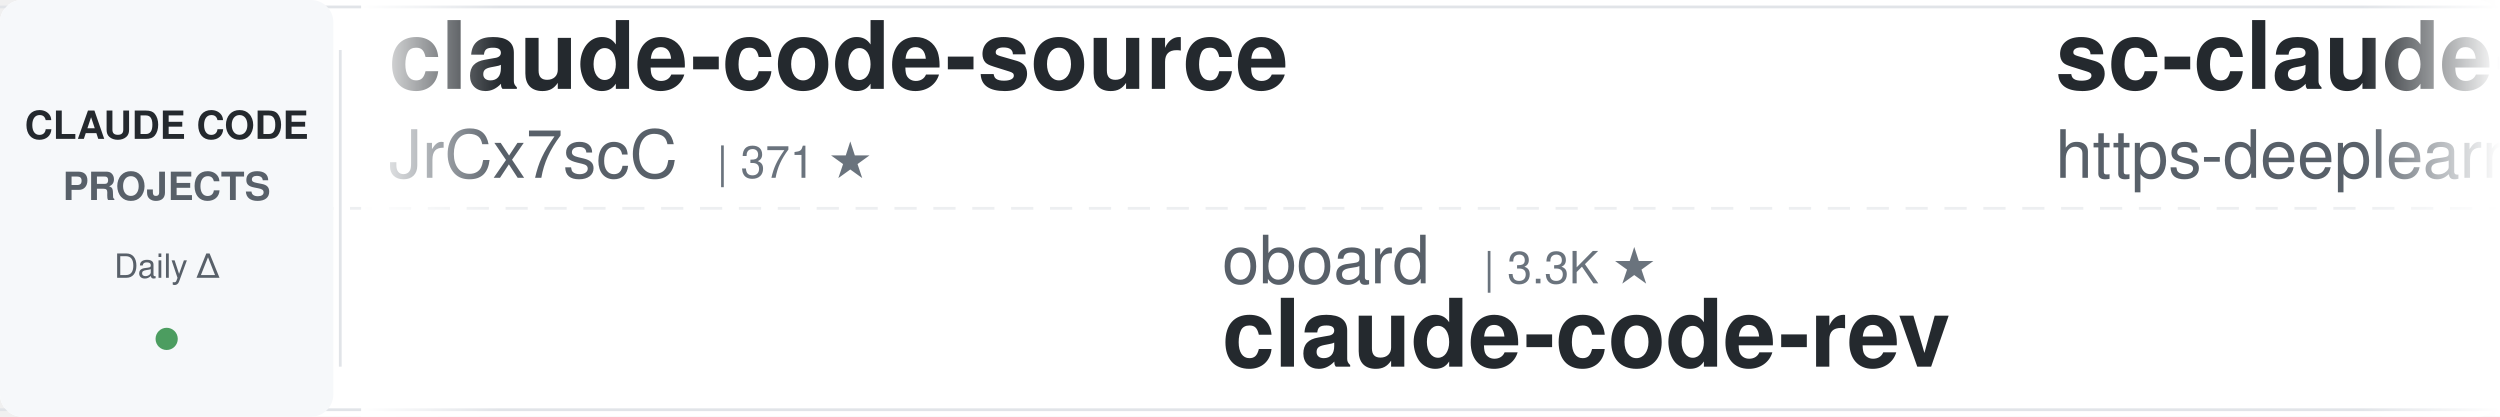
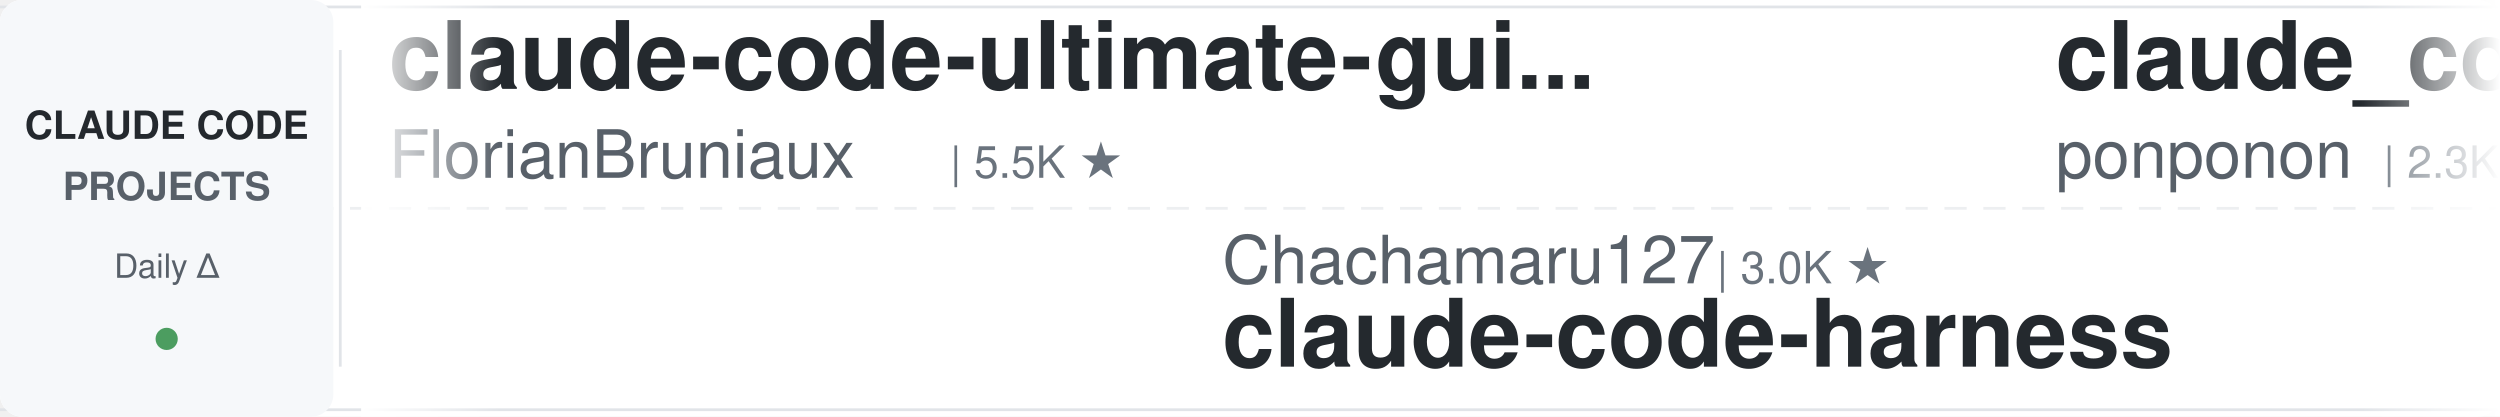
<svg xmlns="http://www.w3.org/2000/svg" width="900" height="150">
  <defs>
    <linearGradient id="leftFade" x1="0%" y1="0%" x2="100%" y2="0%">
      <stop offset="0%" style="stop-color:#ffffff;stop-opacity:1" />
      <stop offset="100%" style="stop-color:#ffffff;stop-opacity:0" />
    </linearGradient>
    <linearGradient id="rightFade" x1="0%" y1="0%" x2="100%" y2="0%">
      <stop offset="0%" style="stop-color:#ffffff;stop-opacity:0" />
      <stop offset="100%" style="stop-color:#ffffff;stop-opacity:1" />
    </linearGradient>
  </defs>
  <rect width="900" height="150" fill="#ffffff" rx="8" />
  <rect x="0" y="2" width="900" height="1" fill="#e1e4e8" />
  <rect x="0" y="147" width="900" height="1" fill="#e1e4e8" />
  <line x1="0" y1="75" x2="900" y2="75" stroke="#e1e4e8" stroke-width="1" stroke-dasharray="8 6" opacity="0.6" />
  <rect x="0" y="0" width="120" height="150" fill="#f6f8fa" rx="8" />
  <text x="60" y="50" font-family="-apple-system, BlinkMacSystemFont, 'Segoe UI', Helvetica, Arial, sans-serif" font-size="14" font-weight="600" fill="#24292e" text-anchor="middle">CLAUDE CODE</text>
  <text x="60" y="72" font-family="-apple-system, BlinkMacSystemFont, 'Segoe UI', Helvetica, Arial, sans-serif" font-size="14" font-weight="600" fill="#586069" text-anchor="middle">PROJECTS</text>
  <text x="60" y="100" font-family="-apple-system, BlinkMacSystemFont, 'Segoe UI', Helvetica, Arial, sans-serif" font-size="12" font-weight="500" fill="#586069" text-anchor="middle">Daily Δ</text>
  <circle cx="60" cy="122" r="4" fill="#22863a" opacity="0.8" />
  <rect x="122" y="18" width="1" height="114" fill="#e1e4e8" />
  <clipPath id="tickerClip">
    <rect x="130" y="0" width="770" height="150" />
  </clipPath>
  <g clip-path="url(#tickerClip)">
    <g id="tickerItems">
      <animateTransform attributeName="transform" attributeType="XML" type="translate" from="0 0" to="-3000 0" dur="54s" repeatCount="indefinite" />
      <g transform="translate(0, 0)">
-         <text x="140" y="32" font-family="-apple-system, BlinkMacSystemFont, 'Segoe UI', Helvetica, Arial, sans-serif" font-size="34" font-weight="600" fill="#24292e">claude-code-source</text>
-         <text x="140" y="64" font-family="-apple-system, BlinkMacSystemFont, 'Segoe UI', Helvetica, Arial, sans-serif" font-size="24" font-weight="400" fill="#586069">JrCx7scC</text>
-         <text x="258" y="64" font-family="-apple-system, BlinkMacSystemFont, 'Segoe UI', Helvetica, Arial, sans-serif" font-size="16" font-weight="500" fill="#6a737d">| 371 ★</text>
+         <text x="140" y="32" font-family="-apple-system, BlinkMacSystemFont, 'Segoe UI', Helvetica, Arial, sans-serif" font-size="34" font-weight="600" fill="#24292e">claude-code-ultimate-gui...</text>
+         <text x="140" y="64" font-family="-apple-system, BlinkMacSystemFont, 'Segoe UI', Helvetica, Arial, sans-serif" font-size="24" font-weight="400" fill="#586069">FlorianBruniaux</text>
+         <text x="342" y="64" font-family="-apple-system, BlinkMacSystemFont, 'Segoe UI', Helvetica, Arial, sans-serif" font-size="16" font-weight="500" fill="#6a737d">| 5.5K ★</text>
      </g>
      <g transform="translate(300, 0)">
-         <text x="140" y="102" font-family="-apple-system, BlinkMacSystemFont, 'Segoe UI', Helvetica, Arial, sans-serif" font-size="24" font-weight="400" fill="#586069">oboard</text>
-         <text x="234" y="102" font-family="-apple-system, BlinkMacSystemFont, 'Segoe UI', Helvetica, Arial, sans-serif" font-size="16" font-weight="500" fill="#6a737d">| 3.3K ★</text>
-         <text x="140" y="132" font-family="-apple-system, BlinkMacSystemFont, 'Segoe UI', Helvetica, Arial, sans-serif" font-size="34" font-weight="600" fill="#24292e">claude-code-rev</text>
+         <text x="140" y="102" font-family="-apple-system, BlinkMacSystemFont, 'Segoe UI', Helvetica, Arial, sans-serif" font-size="24" font-weight="400" fill="#586069">Chachamaru127</text>
+         <text x="318" y="102" font-family="-apple-system, BlinkMacSystemFont, 'Segoe UI', Helvetica, Arial, sans-serif" font-size="16" font-weight="500" fill="#6a737d">| 3.0K ★</text>
+         <text x="140" y="132" font-family="-apple-system, BlinkMacSystemFont, 'Segoe UI', Helvetica, Arial, sans-serif" font-size="34" font-weight="600" fill="#24292e">claude-code-harness</text>
      </g>
      <g transform="translate(600, 0)">
-         <text x="140" y="32" font-family="-apple-system, BlinkMacSystemFont, 'Segoe UI', Helvetica, Arial, sans-serif" font-size="34" font-weight="600" fill="#24292e">sc-claude-code-files</text>
-         <text x="140" y="64" font-family="-apple-system, BlinkMacSystemFont, 'Segoe UI', Helvetica, Arial, sans-serif" font-size="24" font-weight="400" fill="#586069">https-deeplearning-ai</text>
-         <text x="414" y="64" font-family="-apple-system, BlinkMacSystemFont, 'Segoe UI', Helvetica, Arial, sans-serif" font-size="16" font-weight="500" fill="#6a737d">| 533 ★</text>
+         <text x="140" y="32" font-family="-apple-system, BlinkMacSystemFont, 'Segoe UI', Helvetica, Arial, sans-serif" font-size="34" font-weight="600" fill="#24292e">claude_code_src</text>
+         <text x="140" y="64" font-family="-apple-system, BlinkMacSystemFont, 'Segoe UI', Helvetica, Arial, sans-serif" font-size="24" font-weight="400" fill="#586069">ponponon</text>
+         <text x="258" y="64" font-family="-apple-system, BlinkMacSystemFont, 'Segoe UI', Helvetica, Arial, sans-serif" font-size="16" font-weight="500" fill="#6a737d">| 2.3K ★</text>
      </g>
      <g transform="translate(900, 0)">
-         <text x="140" y="102" font-family="-apple-system, BlinkMacSystemFont, 'Segoe UI', Helvetica, Arial, sans-serif" font-size="24" font-weight="400" fill="#586069">OneRedOak</text>
-         <text x="270" y="102" font-family="-apple-system, BlinkMacSystemFont, 'Segoe UI', Helvetica, Arial, sans-serif" font-size="16" font-weight="500" fill="#6a737d">| 3.9K ★</text>
-         <text x="140" y="132" font-family="-apple-system, BlinkMacSystemFont, 'Segoe UI', Helvetica, Arial, sans-serif" font-size="34" font-weight="600" fill="#24292e">claude-code-workflows</text>
+         <text x="140" y="102" font-family="-apple-system, BlinkMacSystemFont, 'Segoe UI', Helvetica, Arial, sans-serif" font-size="24" font-weight="400" fill="#586069">1rgs</text>
+         <text x="210" y="102" font-family="-apple-system, BlinkMacSystemFont, 'Segoe UI', Helvetica, Arial, sans-serif" font-size="16" font-weight="500" fill="#6a737d">| 3.7K ★</text>
+         <text x="140" y="132" font-family="-apple-system, BlinkMacSystemFont, 'Segoe UI', Helvetica, Arial, sans-serif" font-size="34" font-weight="600" fill="#24292e">claude-code-proxy</text>
      </g>
      <g transform="translate(1200, 0)">
-         <text x="140" y="32" font-family="-apple-system, BlinkMacSystemFont, 'Segoe UI', Helvetica, Arial, sans-serif" font-size="34" font-weight="600" fill="#24292e">Open-ClaudeCode</text>
-         <text x="140" y="64" font-family="-apple-system, BlinkMacSystemFont, 'Segoe UI', Helvetica, Arial, sans-serif" font-size="24" font-weight="400" fill="#586069">LING71671</text>
-         <text x="270" y="64" font-family="-apple-system, BlinkMacSystemFont, 'Segoe UI', Helvetica, Arial, sans-serif" font-size="16" font-weight="500" fill="#6a737d">| 918 ★</text>
+         <text x="140" y="32" font-family="-apple-system, BlinkMacSystemFont, 'Segoe UI', Helvetica, Arial, sans-serif" font-size="34" font-weight="600" fill="#24292e">claude-code-book</text>
+         <text x="140" y="64" font-family="-apple-system, BlinkMacSystemFont, 'Segoe UI', Helvetica, Arial, sans-serif" font-size="24" font-weight="400" fill="#586069">lintsinghua</text>
+         <text x="294" y="64" font-family="-apple-system, BlinkMacSystemFont, 'Segoe UI', Helvetica, Arial, sans-serif" font-size="16" font-weight="500" fill="#6a737d">| 3.9K ★</text>
      </g>
      <g transform="translate(1500, 0)">
-         <text x="140" y="102" font-family="-apple-system, BlinkMacSystemFont, 'Segoe UI', Helvetica, Arial, sans-serif" font-size="24" font-weight="400" fill="#586069">Yeachan-Heo</text>
-         <text x="294" y="102" font-family="-apple-system, BlinkMacSystemFont, 'Segoe UI', Helvetica, Arial, sans-serif" font-size="16" font-weight="500" fill="#6a737d">| 37.8K ★</text>
-         <text x="140" y="132" font-family="-apple-system, BlinkMacSystemFont, 'Segoe UI', Helvetica, Arial, sans-serif" font-size="34" font-weight="600" fill="#24292e">oh-my-claudecode</text>
+         <text x="140" y="102" font-family="-apple-system, BlinkMacSystemFont, 'Segoe UI', Helvetica, Arial, sans-serif" font-size="24" font-weight="400" fill="#586069">ding113</text>
+         <text x="246" y="102" font-family="-apple-system, BlinkMacSystemFont, 'Segoe UI', Helvetica, Arial, sans-serif" font-size="16" font-weight="500" fill="#6a737d">| 3.2K ★</text>
+         <text x="140" y="132" font-family="-apple-system, BlinkMacSystemFont, 'Segoe UI', Helvetica, Arial, sans-serif" font-size="34" font-weight="600" fill="#24292e">claude-code-hub</text>
      </g>
      <g transform="translate(1800, 0)">
-         <text x="140" y="32" font-family="-apple-system, BlinkMacSystemFont, 'Segoe UI', Helvetica, Arial, sans-serif" font-size="34" font-weight="600" fill="#24292e">claude-code-hooks-master...</text>
-         <text x="140" y="64" font-family="-apple-system, BlinkMacSystemFont, 'Segoe UI', Helvetica, Arial, sans-serif" font-size="24" font-weight="400" fill="#586069">disler</text>
-         <text x="234" y="64" font-family="-apple-system, BlinkMacSystemFont, 'Segoe UI', Helvetica, Arial, sans-serif" font-size="16" font-weight="500" fill="#6a737d">| 3.8K ★</text>
+         <text x="140" y="32" font-family="-apple-system, BlinkMacSystemFont, 'Segoe UI', Helvetica, Arial, sans-serif" font-size="34" font-weight="600" fill="#24292e">awesome-claude-code</text>
+         <text x="140" y="64" font-family="-apple-system, BlinkMacSystemFont, 'Segoe UI', Helvetica, Arial, sans-serif" font-size="24" font-weight="400" fill="#586069">jqueryscript</text>
+         <text x="306" y="64" font-family="-apple-system, BlinkMacSystemFont, 'Segoe UI', Helvetica, Arial, sans-serif" font-size="16" font-weight="500" fill="#6a737d">| 468 ★</text>
      </g>
      <g transform="translate(2100, 0)">
-         <text x="140" y="102" font-family="-apple-system, BlinkMacSystemFont, 'Segoe UI', Helvetica, Arial, sans-serif" font-size="24" font-weight="400" fill="#586069">diet103</text>
-         <text x="246" y="102" font-family="-apple-system, BlinkMacSystemFont, 'Segoe UI', Helvetica, Arial, sans-serif" font-size="16" font-weight="500" fill="#6a737d">| 9.7K ★</text>
-         <text x="140" y="132" font-family="-apple-system, BlinkMacSystemFont, 'Segoe UI', Helvetica, Arial, sans-serif" font-size="34" font-weight="600" fill="#24292e">claude-code-infrastructu...</text>
+         <text x="140" y="102" font-family="-apple-system, BlinkMacSystemFont, 'Segoe UI', Helvetica, Arial, sans-serif" font-size="24" font-weight="400" fill="#586069">pedrohcgs</text>
+         <text x="270" y="102" font-family="-apple-system, BlinkMacSystemFont, 'Segoe UI', Helvetica, Arial, sans-serif" font-size="16" font-weight="500" fill="#6a737d">| 1.4K ★</text>
+         <text x="140" y="132" font-family="-apple-system, BlinkMacSystemFont, 'Segoe UI', Helvetica, Arial, sans-serif" font-size="34" font-weight="600" fill="#24292e">claude-code-my-workflow</text>
      </g>
      <g transform="translate(2400, 0)">
-         <text x="140" y="32" font-family="-apple-system, BlinkMacSystemFont, 'Segoe UI', Helvetica, Arial, sans-serif" font-size="34" font-weight="600" fill="#24292e">claude-code-rust</text>
-         <text x="140" y="64" font-family="-apple-system, BlinkMacSystemFont, 'Segoe UI', Helvetica, Arial, sans-serif" font-size="24" font-weight="400" fill="#586069">lorryjovens-hub</text>
-         <text x="342" y="64" font-family="-apple-system, BlinkMacSystemFont, 'Segoe UI', Helvetica, Arial, sans-serif" font-size="16" font-weight="500" fill="#6a737d">| 1.7K ★</text>
+         <text x="140" y="32" font-family="-apple-system, BlinkMacSystemFont, 'Segoe UI', Helvetica, Arial, sans-serif" font-size="34" font-weight="600" fill="#24292e">awesome-claude-code-tool...</text>
+         <text x="140" y="64" font-family="-apple-system, BlinkMacSystemFont, 'Segoe UI', Helvetica, Arial, sans-serif" font-size="24" font-weight="400" fill="#586069">rohitg00</text>
+         <text x="258" y="64" font-family="-apple-system, BlinkMacSystemFont, 'Segoe UI', Helvetica, Arial, sans-serif" font-size="16" font-weight="500" fill="#6a737d">| 2.3K ★</text>
      </g>
      <g transform="translate(2700, 0)">
-         <text x="140" y="102" font-family="-apple-system, BlinkMacSystemFont, 'Segoe UI', Helvetica, Arial, sans-serif" font-size="24" font-weight="400" fill="#586069">simonw</text>
-         <text x="234" y="102" font-family="-apple-system, BlinkMacSystemFont, 'Segoe UI', Helvetica, Arial, sans-serif" font-size="16" font-weight="500" fill="#6a737d">| 1.6K ★</text>
-         <text x="140" y="132" font-family="-apple-system, BlinkMacSystemFont, 'Segoe UI', Helvetica, Arial, sans-serif" font-size="34" font-weight="600" fill="#24292e">claude-code-transcripts</text>
+         <text x="140" y="102" font-family="-apple-system, BlinkMacSystemFont, 'Segoe UI', Helvetica, Arial, sans-serif" font-size="24" font-weight="400" fill="#586069">RichardAtCT</text>
+         <text x="294" y="102" font-family="-apple-system, BlinkMacSystemFont, 'Segoe UI', Helvetica, Arial, sans-serif" font-size="16" font-weight="500" fill="#6a737d">| 2.7K ★</text>
+         <text x="140" y="132" font-family="-apple-system, BlinkMacSystemFont, 'Segoe UI', Helvetica, Arial, sans-serif" font-size="34" font-weight="600" fill="#24292e">claude-code-telegram</text>
      </g>
      <g transform="translate(3000, 0)">
-         <text x="140" y="32" font-family="-apple-system, BlinkMacSystemFont, 'Segoe UI', Helvetica, Arial, sans-serif" font-size="34" font-weight="600" fill="#24292e">claude-code-source</text>
-         <text x="140" y="64" font-family="-apple-system, BlinkMacSystemFont, 'Segoe UI', Helvetica, Arial, sans-serif" font-size="24" font-weight="400" fill="#586069">JrCx7scC</text>
-         <text x="258" y="64" font-family="-apple-system, BlinkMacSystemFont, 'Segoe UI', Helvetica, Arial, sans-serif" font-size="16" font-weight="500" fill="#6a737d">| 371 ★</text>
+         <text x="140" y="32" font-family="-apple-system, BlinkMacSystemFont, 'Segoe UI', Helvetica, Arial, sans-serif" font-size="34" font-weight="600" fill="#24292e">claude-code-ultimate-gui...</text>
+         <text x="140" y="64" font-family="-apple-system, BlinkMacSystemFont, 'Segoe UI', Helvetica, Arial, sans-serif" font-size="24" font-weight="400" fill="#586069">FlorianBruniaux</text>
+         <text x="342" y="64" font-family="-apple-system, BlinkMacSystemFont, 'Segoe UI', Helvetica, Arial, sans-serif" font-size="16" font-weight="500" fill="#6a737d">| 5.5K ★</text>
      </g>
      <g transform="translate(3300, 0)">
-         <text x="140" y="102" font-family="-apple-system, BlinkMacSystemFont, 'Segoe UI', Helvetica, Arial, sans-serif" font-size="24" font-weight="400" fill="#586069">oboard</text>
-         <text x="234" y="102" font-family="-apple-system, BlinkMacSystemFont, 'Segoe UI', Helvetica, Arial, sans-serif" font-size="16" font-weight="500" fill="#6a737d">| 3.3K ★</text>
-         <text x="140" y="132" font-family="-apple-system, BlinkMacSystemFont, 'Segoe UI', Helvetica, Arial, sans-serif" font-size="34" font-weight="600" fill="#24292e">claude-code-rev</text>
+         <text x="140" y="102" font-family="-apple-system, BlinkMacSystemFont, 'Segoe UI', Helvetica, Arial, sans-serif" font-size="24" font-weight="400" fill="#586069">Chachamaru127</text>
+         <text x="318" y="102" font-family="-apple-system, BlinkMacSystemFont, 'Segoe UI', Helvetica, Arial, sans-serif" font-size="16" font-weight="500" fill="#6a737d">| 3.0K ★</text>
+         <text x="140" y="132" font-family="-apple-system, BlinkMacSystemFont, 'Segoe UI', Helvetica, Arial, sans-serif" font-size="34" font-weight="600" fill="#24292e">claude-code-harness</text>
      </g>
      <g transform="translate(3600, 0)">
-         <text x="140" y="32" font-family="-apple-system, BlinkMacSystemFont, 'Segoe UI', Helvetica, Arial, sans-serif" font-size="34" font-weight="600" fill="#24292e">sc-claude-code-files</text>
-         <text x="140" y="64" font-family="-apple-system, BlinkMacSystemFont, 'Segoe UI', Helvetica, Arial, sans-serif" font-size="24" font-weight="400" fill="#586069">https-deeplearning-ai</text>
-         <text x="414" y="64" font-family="-apple-system, BlinkMacSystemFont, 'Segoe UI', Helvetica, Arial, sans-serif" font-size="16" font-weight="500" fill="#6a737d">| 533 ★</text>
+         <text x="140" y="32" font-family="-apple-system, BlinkMacSystemFont, 'Segoe UI', Helvetica, Arial, sans-serif" font-size="34" font-weight="600" fill="#24292e">claude_code_src</text>
+         <text x="140" y="64" font-family="-apple-system, BlinkMacSystemFont, 'Segoe UI', Helvetica, Arial, sans-serif" font-size="24" font-weight="400" fill="#586069">ponponon</text>
+         <text x="258" y="64" font-family="-apple-system, BlinkMacSystemFont, 'Segoe UI', Helvetica, Arial, sans-serif" font-size="16" font-weight="500" fill="#6a737d">| 2.3K ★</text>
      </g>
      <g transform="translate(3900, 0)">
-         <text x="140" y="102" font-family="-apple-system, BlinkMacSystemFont, 'Segoe UI', Helvetica, Arial, sans-serif" font-size="24" font-weight="400" fill="#586069">OneRedOak</text>
-         <text x="270" y="102" font-family="-apple-system, BlinkMacSystemFont, 'Segoe UI', Helvetica, Arial, sans-serif" font-size="16" font-weight="500" fill="#6a737d">| 3.9K ★</text>
-         <text x="140" y="132" font-family="-apple-system, BlinkMacSystemFont, 'Segoe UI', Helvetica, Arial, sans-serif" font-size="34" font-weight="600" fill="#24292e">claude-code-workflows</text>
+         <text x="140" y="102" font-family="-apple-system, BlinkMacSystemFont, 'Segoe UI', Helvetica, Arial, sans-serif" font-size="24" font-weight="400" fill="#586069">1rgs</text>
+         <text x="210" y="102" font-family="-apple-system, BlinkMacSystemFont, 'Segoe UI', Helvetica, Arial, sans-serif" font-size="16" font-weight="500" fill="#6a737d">| 3.7K ★</text>
+         <text x="140" y="132" font-family="-apple-system, BlinkMacSystemFont, 'Segoe UI', Helvetica, Arial, sans-serif" font-size="34" font-weight="600" fill="#24292e">claude-code-proxy</text>
      </g>
    </g>
  </g>
  <rect x="130" y="0" width="50" height="150" fill="url(#leftFade)" />
  <rect x="850" y="0" width="50" height="150" fill="url(#rightFade)" />
</svg>
